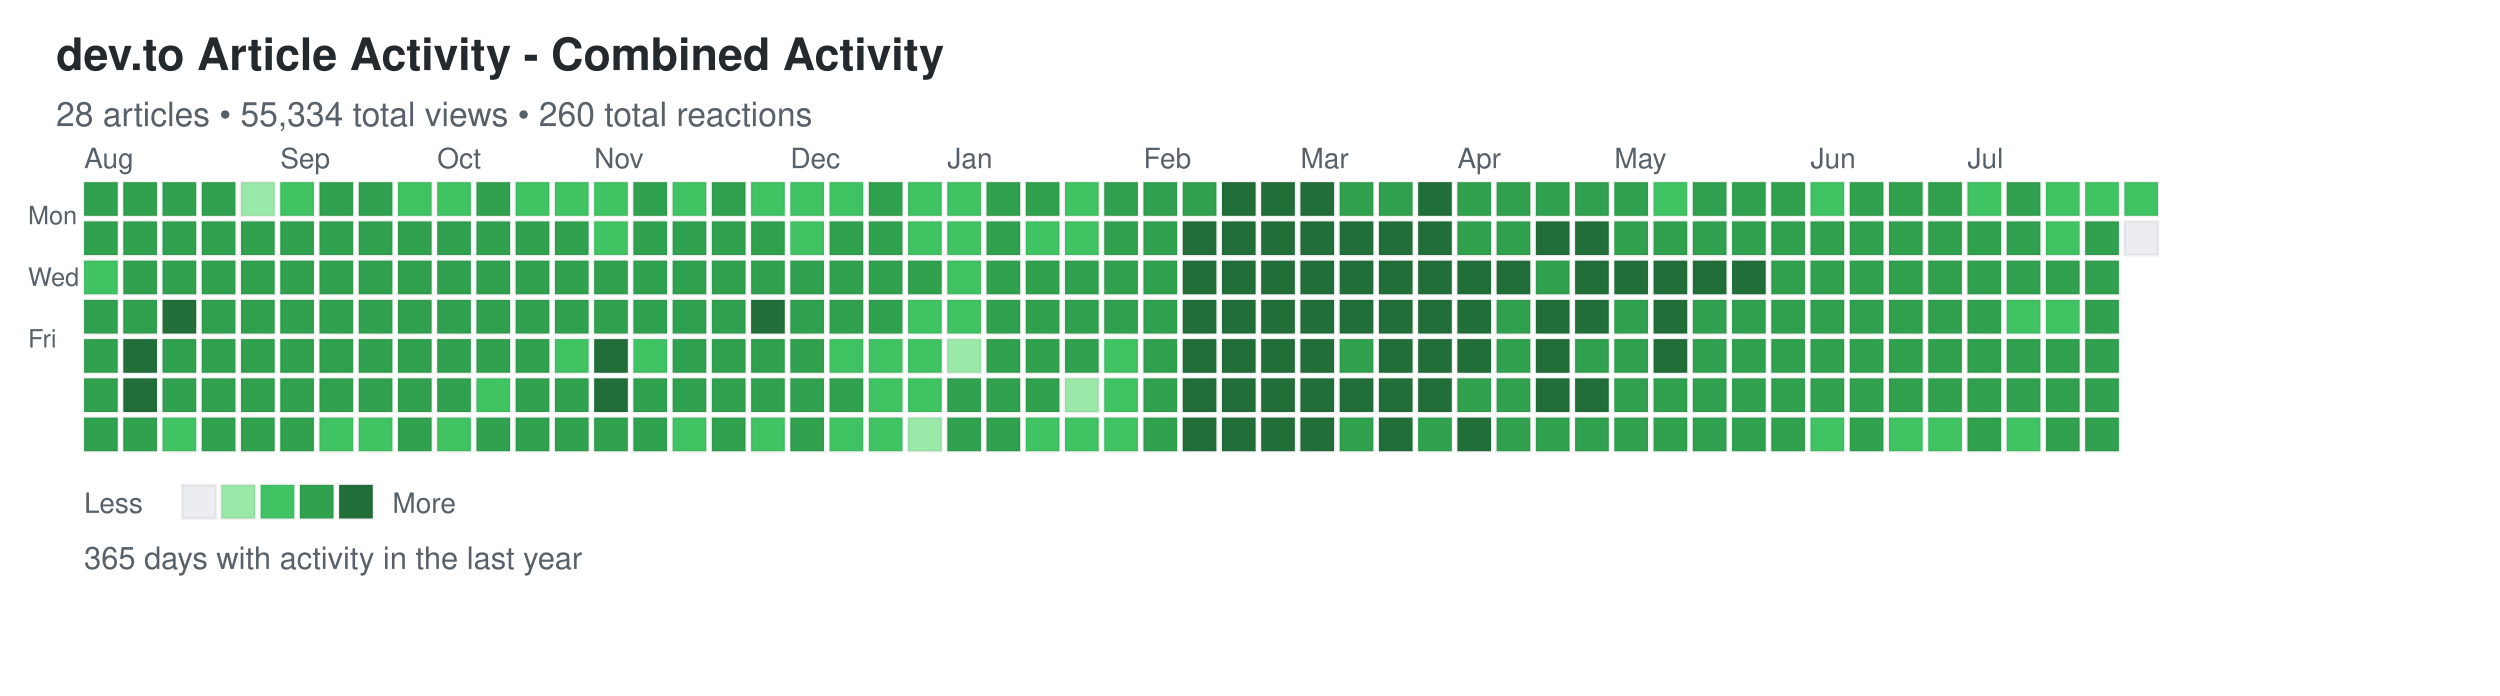
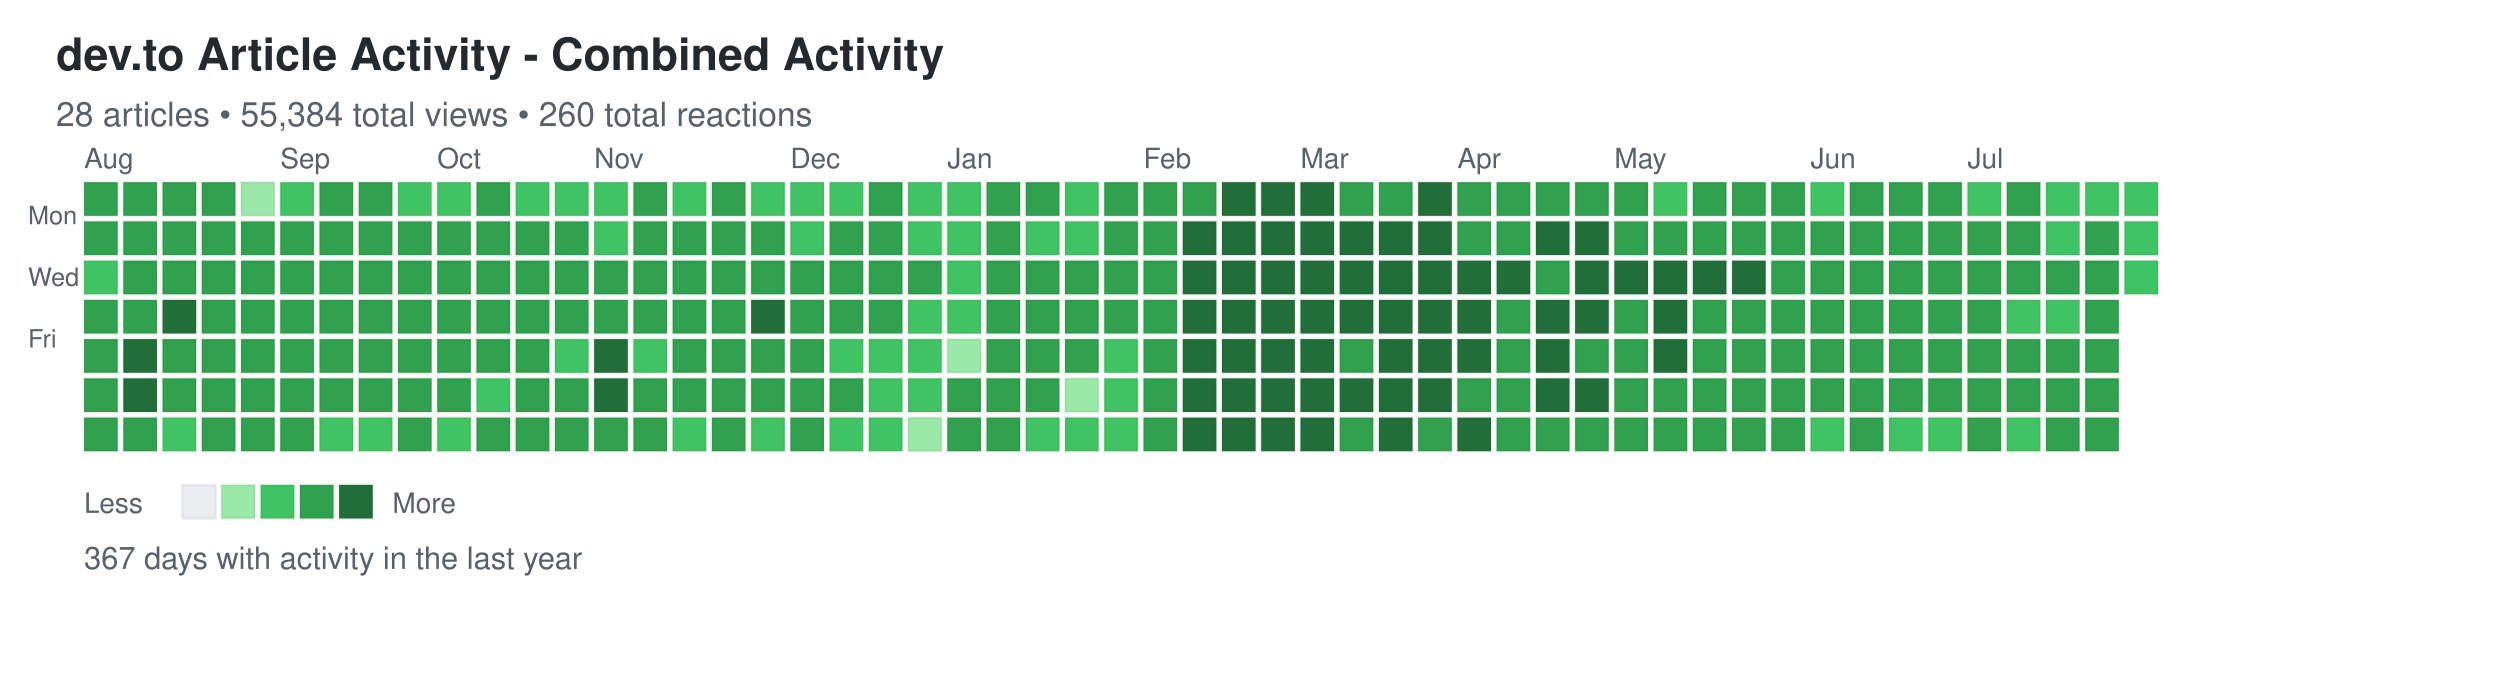
<svg xmlns="http://www.w3.org/2000/svg" width="892" height="248">
  <defs>
    <style>
.day { stroke: rgba(27,31,35,0.06); stroke-width: 1px; cursor: pointer; }
.day:hover { stroke: rgba(27,31,35,0.3); stroke-width: 2px; }
.month-label { font-family: -apple-system, BlinkMacSystemFont, "Segoe UI", Helvetica, Arial, sans-serif; font-size: 10px; fill: #586069; }
.day-label { font-family: -apple-system, BlinkMacSystemFont, "Segoe UI", Helvetica, Arial, sans-serif; font-size: 9px; fill: #586069; }
.title { font-family: -apple-system, BlinkMacSystemFont, "Segoe UI", Helvetica, Arial, sans-serif; font-size: 16px; font-weight: 600; fill: #24292e; }
.subtitle { font-family: -apple-system, BlinkMacSystemFont, "Segoe UI", Helvetica, Arial, sans-serif; font-size: 12px; fill: #586069; }
.stats { font-family: -apple-system, BlinkMacSystemFont, "Segoe UI", Helvetica, Arial, sans-serif; font-size: 11px; fill: #586069; }
.legend-text { font-family: -apple-system, BlinkMacSystemFont, "Segoe UI", Helvetica, Arial, sans-serif; font-size: 10px; fill: #586069; }
</style>
  </defs>
  <text x="20" y="25" class="title">dev.to Article Activity - Combined Activity</text>
-   <text x="20" y="45" class="subtitle">28 articles • 55,334 total views • 260 total reactions</text>
+   <text x="20" y="45" class="subtitle">28 articles • 55,384 total views • 260 total reactions</text>
  <text x="10" y="80" class="day-label">Mon</text>
  <text x="10" y="102" class="day-label">Wed</text>
  <text x="10" y="124" class="day-label">Fri</text>
  <rect x="30" y="65" width="12" height="12" fill="#30a14e" class="day" data-date="2025-07-27" data-level="3" />
  <rect x="30" y="79" width="12" height="12" fill="#30a14e" class="day" data-date="2025-07-28" data-level="3" />
  <rect x="30" y="93" width="12" height="12" fill="#40c463" class="day" data-date="2025-07-29" data-level="2" />
  <rect x="30" y="107" width="12" height="12" fill="#30a14e" class="day" data-date="2025-07-30" data-level="3" />
  <rect x="30" y="121" width="12" height="12" fill="#30a14e" class="day" data-date="2025-07-31" data-level="3" />
  <rect x="30" y="135" width="12" height="12" fill="#30a14e" class="day" data-date="2025-08-01" data-level="3" />
  <rect x="30" y="149" width="12" height="12" fill="#30a14e" class="day" data-date="2025-08-02" data-level="3" />
  <rect x="44" y="65" width="12" height="12" fill="#30a14e" class="day" data-date="2025-08-03" data-level="3" />
  <rect x="44" y="79" width="12" height="12" fill="#30a14e" class="day" data-date="2025-08-04" data-level="3" />
  <rect x="44" y="93" width="12" height="12" fill="#30a14e" class="day" data-date="2025-08-05" data-level="3" />
  <rect x="44" y="107" width="12" height="12" fill="#30a14e" class="day" data-date="2025-08-06" data-level="3" />
  <rect x="44" y="121" width="12" height="12" fill="#216e39" class="day" data-date="2025-08-07" data-level="4" />
  <rect x="44" y="135" width="12" height="12" fill="#216e39" class="day" data-date="2025-08-08" data-level="4" />
  <rect x="44" y="149" width="12" height="12" fill="#30a14e" class="day" data-date="2025-08-09" data-level="3" />
  <rect x="58" y="65" width="12" height="12" fill="#30a14e" class="day" data-date="2025-08-10" data-level="3" />
  <rect x="58" y="79" width="12" height="12" fill="#30a14e" class="day" data-date="2025-08-11" data-level="3" />
  <rect x="58" y="93" width="12" height="12" fill="#30a14e" class="day" data-date="2025-08-12" data-level="3" />
  <rect x="58" y="107" width="12" height="12" fill="#216e39" class="day" data-date="2025-08-13" data-level="4" />
  <rect x="58" y="121" width="12" height="12" fill="#30a14e" class="day" data-date="2025-08-14" data-level="3" />
  <rect x="58" y="135" width="12" height="12" fill="#30a14e" class="day" data-date="2025-08-15" data-level="3" />
  <rect x="58" y="149" width="12" height="12" fill="#40c463" class="day" data-date="2025-08-16" data-level="2" />
  <rect x="72" y="65" width="12" height="12" fill="#30a14e" class="day" data-date="2025-08-17" data-level="3" />
  <rect x="72" y="79" width="12" height="12" fill="#30a14e" class="day" data-date="2025-08-18" data-level="3" />
  <rect x="72" y="93" width="12" height="12" fill="#30a14e" class="day" data-date="2025-08-19" data-level="3" />
  <rect x="72" y="107" width="12" height="12" fill="#30a14e" class="day" data-date="2025-08-20" data-level="3" />
  <rect x="72" y="121" width="12" height="12" fill="#30a14e" class="day" data-date="2025-08-21" data-level="3" />
  <rect x="72" y="135" width="12" height="12" fill="#30a14e" class="day" data-date="2025-08-22" data-level="3" />
  <rect x="72" y="149" width="12" height="12" fill="#30a14e" class="day" data-date="2025-08-23" data-level="3" />
  <rect x="86" y="65" width="12" height="12" fill="#9be9a8" class="day" data-date="2025-08-24" data-level="1" />
  <rect x="86" y="79" width="12" height="12" fill="#30a14e" class="day" data-date="2025-08-25" data-level="3" />
  <rect x="86" y="93" width="12" height="12" fill="#30a14e" class="day" data-date="2025-08-26" data-level="3" />
  <rect x="86" y="107" width="12" height="12" fill="#30a14e" class="day" data-date="2025-08-27" data-level="3" />
  <rect x="86" y="121" width="12" height="12" fill="#30a14e" class="day" data-date="2025-08-28" data-level="3" />
  <rect x="86" y="135" width="12" height="12" fill="#30a14e" class="day" data-date="2025-08-29" data-level="3" />
  <rect x="86" y="149" width="12" height="12" fill="#30a14e" class="day" data-date="2025-08-30" data-level="3" />
  <rect x="100" y="65" width="12" height="12" fill="#40c463" class="day" data-date="2025-08-31" data-level="2" />
  <rect x="100" y="79" width="12" height="12" fill="#30a14e" class="day" data-date="2025-09-01" data-level="3" />
  <rect x="100" y="93" width="12" height="12" fill="#30a14e" class="day" data-date="2025-09-02" data-level="3" />
  <rect x="100" y="107" width="12" height="12" fill="#30a14e" class="day" data-date="2025-09-03" data-level="3" />
  <rect x="100" y="121" width="12" height="12" fill="#30a14e" class="day" data-date="2025-09-04" data-level="3" />
  <rect x="100" y="135" width="12" height="12" fill="#30a14e" class="day" data-date="2025-09-05" data-level="3" />
  <rect x="100" y="149" width="12" height="12" fill="#30a14e" class="day" data-date="2025-09-06" data-level="3" />
  <rect x="114" y="65" width="12" height="12" fill="#30a14e" class="day" data-date="2025-09-07" data-level="3" />
  <rect x="114" y="79" width="12" height="12" fill="#30a14e" class="day" data-date="2025-09-08" data-level="3" />
  <rect x="114" y="93" width="12" height="12" fill="#30a14e" class="day" data-date="2025-09-09" data-level="3" />
  <rect x="114" y="107" width="12" height="12" fill="#30a14e" class="day" data-date="2025-09-10" data-level="3" />
  <rect x="114" y="121" width="12" height="12" fill="#30a14e" class="day" data-date="2025-09-11" data-level="3" />
  <rect x="114" y="135" width="12" height="12" fill="#30a14e" class="day" data-date="2025-09-12" data-level="3" />
  <rect x="114" y="149" width="12" height="12" fill="#40c463" class="day" data-date="2025-09-13" data-level="2" />
  <rect x="128" y="65" width="12" height="12" fill="#30a14e" class="day" data-date="2025-09-14" data-level="3" />
  <rect x="128" y="79" width="12" height="12" fill="#30a14e" class="day" data-date="2025-09-15" data-level="3" />
  <rect x="128" y="93" width="12" height="12" fill="#30a14e" class="day" data-date="2025-09-16" data-level="3" />
  <rect x="128" y="107" width="12" height="12" fill="#30a14e" class="day" data-date="2025-09-17" data-level="3" />
  <rect x="128" y="121" width="12" height="12" fill="#30a14e" class="day" data-date="2025-09-18" data-level="3" />
  <rect x="128" y="135" width="12" height="12" fill="#30a14e" class="day" data-date="2025-09-19" data-level="3" />
  <rect x="128" y="149" width="12" height="12" fill="#40c463" class="day" data-date="2025-09-20" data-level="2" />
  <rect x="142" y="65" width="12" height="12" fill="#40c463" class="day" data-date="2025-09-21" data-level="2" />
  <rect x="142" y="79" width="12" height="12" fill="#30a14e" class="day" data-date="2025-09-22" data-level="3" />
  <rect x="142" y="93" width="12" height="12" fill="#30a14e" class="day" data-date="2025-09-23" data-level="3" />
  <rect x="142" y="107" width="12" height="12" fill="#30a14e" class="day" data-date="2025-09-24" data-level="3" />
  <rect x="142" y="121" width="12" height="12" fill="#30a14e" class="day" data-date="2025-09-25" data-level="3" />
  <rect x="142" y="135" width="12" height="12" fill="#30a14e" class="day" data-date="2025-09-26" data-level="3" />
  <rect x="142" y="149" width="12" height="12" fill="#30a14e" class="day" data-date="2025-09-27" data-level="3" />
  <rect x="156" y="65" width="12" height="12" fill="#40c463" class="day" data-date="2025-09-28" data-level="2" />
  <rect x="156" y="79" width="12" height="12" fill="#30a14e" class="day" data-date="2025-09-29" data-level="3" />
  <rect x="156" y="93" width="12" height="12" fill="#30a14e" class="day" data-date="2025-09-30" data-level="3" />
  <rect x="156" y="107" width="12" height="12" fill="#30a14e" class="day" data-date="2025-10-01" data-level="3" />
  <rect x="156" y="121" width="12" height="12" fill="#30a14e" class="day" data-date="2025-10-02" data-level="3" />
  <rect x="156" y="135" width="12" height="12" fill="#30a14e" class="day" data-date="2025-10-03" data-level="3" />
  <rect x="156" y="149" width="12" height="12" fill="#40c463" class="day" data-date="2025-10-04" data-level="2" />
  <rect x="170" y="65" width="12" height="12" fill="#30a14e" class="day" data-date="2025-10-05" data-level="3" />
  <rect x="170" y="79" width="12" height="12" fill="#30a14e" class="day" data-date="2025-10-06" data-level="3" />
  <rect x="170" y="93" width="12" height="12" fill="#30a14e" class="day" data-date="2025-10-07" data-level="3" />
  <rect x="170" y="107" width="12" height="12" fill="#30a14e" class="day" data-date="2025-10-08" data-level="3" />
  <rect x="170" y="121" width="12" height="12" fill="#30a14e" class="day" data-date="2025-10-09" data-level="3" />
  <rect x="170" y="135" width="12" height="12" fill="#40c463" class="day" data-date="2025-10-10" data-level="2" />
  <rect x="170" y="149" width="12" height="12" fill="#30a14e" class="day" data-date="2025-10-11" data-level="3" />
  <rect x="184" y="65" width="12" height="12" fill="#40c463" class="day" data-date="2025-10-12" data-level="2" />
  <rect x="184" y="79" width="12" height="12" fill="#30a14e" class="day" data-date="2025-10-13" data-level="3" />
  <rect x="184" y="93" width="12" height="12" fill="#30a14e" class="day" data-date="2025-10-14" data-level="3" />
  <rect x="184" y="107" width="12" height="12" fill="#30a14e" class="day" data-date="2025-10-15" data-level="3" />
  <rect x="184" y="121" width="12" height="12" fill="#30a14e" class="day" data-date="2025-10-16" data-level="3" />
  <rect x="184" y="135" width="12" height="12" fill="#30a14e" class="day" data-date="2025-10-17" data-level="3" />
  <rect x="184" y="149" width="12" height="12" fill="#30a14e" class="day" data-date="2025-10-18" data-level="3" />
  <rect x="198" y="65" width="12" height="12" fill="#40c463" class="day" data-date="2025-10-19" data-level="2" />
  <rect x="198" y="79" width="12" height="12" fill="#30a14e" class="day" data-date="2025-10-20" data-level="3" />
  <rect x="198" y="93" width="12" height="12" fill="#30a14e" class="day" data-date="2025-10-21" data-level="3" />
  <rect x="198" y="107" width="12" height="12" fill="#30a14e" class="day" data-date="2025-10-22" data-level="3" />
  <rect x="198" y="121" width="12" height="12" fill="#40c463" class="day" data-date="2025-10-23" data-level="2" />
  <rect x="198" y="135" width="12" height="12" fill="#30a14e" class="day" data-date="2025-10-24" data-level="3" />
  <rect x="198" y="149" width="12" height="12" fill="#30a14e" class="day" data-date="2025-10-25" data-level="3" />
  <rect x="212" y="65" width="12" height="12" fill="#40c463" class="day" data-date="2025-10-26" data-level="2" />
  <rect x="212" y="79" width="12" height="12" fill="#40c463" class="day" data-date="2025-10-27" data-level="2" />
  <rect x="212" y="93" width="12" height="12" fill="#30a14e" class="day" data-date="2025-10-28" data-level="3" />
  <rect x="212" y="107" width="12" height="12" fill="#30a14e" class="day" data-date="2025-10-29" data-level="3" />
  <rect x="212" y="121" width="12" height="12" fill="#216e39" class="day" data-date="2025-10-30" data-level="4" />
  <rect x="212" y="135" width="12" height="12" fill="#216e39" class="day" data-date="2025-10-31" data-level="4" />
  <rect x="212" y="149" width="12" height="12" fill="#30a14e" class="day" data-date="2025-11-01" data-level="3" />
  <rect x="226" y="65" width="12" height="12" fill="#30a14e" class="day" data-date="2025-11-02" data-level="3" />
  <rect x="226" y="79" width="12" height="12" fill="#30a14e" class="day" data-date="2025-11-03" data-level="3" />
  <rect x="226" y="93" width="12" height="12" fill="#30a14e" class="day" data-date="2025-11-04" data-level="3" />
  <rect x="226" y="107" width="12" height="12" fill="#30a14e" class="day" data-date="2025-11-05" data-level="3" />
  <rect x="226" y="121" width="12" height="12" fill="#40c463" class="day" data-date="2025-11-06" data-level="2" />
  <rect x="226" y="135" width="12" height="12" fill="#30a14e" class="day" data-date="2025-11-07" data-level="3" />
  <rect x="226" y="149" width="12" height="12" fill="#30a14e" class="day" data-date="2025-11-08" data-level="3" />
  <rect x="240" y="65" width="12" height="12" fill="#40c463" class="day" data-date="2025-11-09" data-level="2" />
  <rect x="240" y="79" width="12" height="12" fill="#30a14e" class="day" data-date="2025-11-10" data-level="3" />
  <rect x="240" y="93" width="12" height="12" fill="#30a14e" class="day" data-date="2025-11-11" data-level="3" />
  <rect x="240" y="107" width="12" height="12" fill="#30a14e" class="day" data-date="2025-11-12" data-level="3" />
  <rect x="240" y="121" width="12" height="12" fill="#30a14e" class="day" data-date="2025-11-13" data-level="3" />
  <rect x="240" y="135" width="12" height="12" fill="#30a14e" class="day" data-date="2025-11-14" data-level="3" />
  <rect x="240" y="149" width="12" height="12" fill="#40c463" class="day" data-date="2025-11-15" data-level="2" />
  <rect x="254" y="65" width="12" height="12" fill="#30a14e" class="day" data-date="2025-11-16" data-level="3" />
  <rect x="254" y="79" width="12" height="12" fill="#30a14e" class="day" data-date="2025-11-17" data-level="3" />
  <rect x="254" y="93" width="12" height="12" fill="#30a14e" class="day" data-date="2025-11-18" data-level="3" />
  <rect x="254" y="107" width="12" height="12" fill="#30a14e" class="day" data-date="2025-11-19" data-level="3" />
  <rect x="254" y="121" width="12" height="12" fill="#30a14e" class="day" data-date="2025-11-20" data-level="3" />
  <rect x="254" y="135" width="12" height="12" fill="#30a14e" class="day" data-date="2025-11-21" data-level="3" />
  <rect x="254" y="149" width="12" height="12" fill="#30a14e" class="day" data-date="2025-11-22" data-level="3" />
  <rect x="268" y="65" width="12" height="12" fill="#40c463" class="day" data-date="2025-11-23" data-level="2" />
  <rect x="268" y="79" width="12" height="12" fill="#30a14e" class="day" data-date="2025-11-24" data-level="3" />
  <rect x="268" y="93" width="12" height="12" fill="#30a14e" class="day" data-date="2025-11-25" data-level="3" />
  <rect x="268" y="107" width="12" height="12" fill="#216e39" class="day" data-date="2025-11-26" data-level="4" />
  <rect x="268" y="121" width="12" height="12" fill="#30a14e" class="day" data-date="2025-11-27" data-level="3" />
  <rect x="268" y="135" width="12" height="12" fill="#30a14e" class="day" data-date="2025-11-28" data-level="3" />
  <rect x="268" y="149" width="12" height="12" fill="#40c463" class="day" data-date="2025-11-29" data-level="2" />
  <rect x="282" y="65" width="12" height="12" fill="#40c463" class="day" data-date="2025-11-30" data-level="2" />
  <rect x="282" y="79" width="12" height="12" fill="#40c463" class="day" data-date="2025-12-01" data-level="2" />
  <rect x="282" y="93" width="12" height="12" fill="#30a14e" class="day" data-date="2025-12-02" data-level="3" />
  <rect x="282" y="107" width="12" height="12" fill="#30a14e" class="day" data-date="2025-12-03" data-level="3" />
  <rect x="282" y="121" width="12" height="12" fill="#30a14e" class="day" data-date="2025-12-04" data-level="3" />
  <rect x="282" y="135" width="12" height="12" fill="#30a14e" class="day" data-date="2025-12-05" data-level="3" />
  <rect x="282" y="149" width="12" height="12" fill="#30a14e" class="day" data-date="2025-12-06" data-level="3" />
  <rect x="296" y="65" width="12" height="12" fill="#40c463" class="day" data-date="2025-12-07" data-level="2" />
  <rect x="296" y="79" width="12" height="12" fill="#30a14e" class="day" data-date="2025-12-08" data-level="3" />
  <rect x="296" y="93" width="12" height="12" fill="#30a14e" class="day" data-date="2025-12-09" data-level="3" />
  <rect x="296" y="107" width="12" height="12" fill="#30a14e" class="day" data-date="2025-12-10" data-level="3" />
  <rect x="296" y="121" width="12" height="12" fill="#40c463" class="day" data-date="2025-12-11" data-level="2" />
  <rect x="296" y="135" width="12" height="12" fill="#30a14e" class="day" data-date="2025-12-12" data-level="3" />
  <rect x="296" y="149" width="12" height="12" fill="#40c463" class="day" data-date="2025-12-13" data-level="2" />
  <rect x="310" y="65" width="12" height="12" fill="#30a14e" class="day" data-date="2025-12-14" data-level="3" />
  <rect x="310" y="79" width="12" height="12" fill="#30a14e" class="day" data-date="2025-12-15" data-level="3" />
  <rect x="310" y="93" width="12" height="12" fill="#30a14e" class="day" data-date="2025-12-16" data-level="3" />
  <rect x="310" y="107" width="12" height="12" fill="#30a14e" class="day" data-date="2025-12-17" data-level="3" />
  <rect x="310" y="121" width="12" height="12" fill="#40c463" class="day" data-date="2025-12-18" data-level="2" />
  <rect x="310" y="135" width="12" height="12" fill="#40c463" class="day" data-date="2025-12-19" data-level="2" />
  <rect x="310" y="149" width="12" height="12" fill="#40c463" class="day" data-date="2025-12-20" data-level="2" />
  <rect x="324" y="65" width="12" height="12" fill="#40c463" class="day" data-date="2025-12-21" data-level="2" />
  <rect x="324" y="79" width="12" height="12" fill="#40c463" class="day" data-date="2025-12-22" data-level="2" />
  <rect x="324" y="93" width="12" height="12" fill="#30a14e" class="day" data-date="2025-12-23" data-level="3" />
  <rect x="324" y="107" width="12" height="12" fill="#40c463" class="day" data-date="2025-12-24" data-level="2" />
  <rect x="324" y="121" width="12" height="12" fill="#40c463" class="day" data-date="2025-12-25" data-level="2" />
  <rect x="324" y="135" width="12" height="12" fill="#40c463" class="day" data-date="2025-12-26" data-level="2" />
  <rect x="324" y="149" width="12" height="12" fill="#9be9a8" class="day" data-date="2025-12-27" data-level="1" />
  <rect x="338" y="65" width="12" height="12" fill="#40c463" class="day" data-date="2025-12-28" data-level="2" />
  <rect x="338" y="79" width="12" height="12" fill="#40c463" class="day" data-date="2025-12-29" data-level="2" />
  <rect x="338" y="93" width="12" height="12" fill="#40c463" class="day" data-date="2025-12-30" data-level="2" />
  <rect x="338" y="107" width="12" height="12" fill="#40c463" class="day" data-date="2025-12-31" data-level="2" />
  <rect x="338" y="121" width="12" height="12" fill="#9be9a8" class="day" data-date="2026-01-01" data-level="1" />
  <rect x="338" y="135" width="12" height="12" fill="#30a14e" class="day" data-date="2026-01-02" data-level="3" />
  <rect x="338" y="149" width="12" height="12" fill="#30a14e" class="day" data-date="2026-01-03" data-level="3" />
  <rect x="352" y="65" width="12" height="12" fill="#30a14e" class="day" data-date="2026-01-04" data-level="3" />
  <rect x="352" y="79" width="12" height="12" fill="#30a14e" class="day" data-date="2026-01-05" data-level="3" />
  <rect x="352" y="93" width="12" height="12" fill="#30a14e" class="day" data-date="2026-01-06" data-level="3" />
  <rect x="352" y="107" width="12" height="12" fill="#30a14e" class="day" data-date="2026-01-07" data-level="3" />
  <rect x="352" y="121" width="12" height="12" fill="#30a14e" class="day" data-date="2026-01-08" data-level="3" />
  <rect x="352" y="135" width="12" height="12" fill="#30a14e" class="day" data-date="2026-01-09" data-level="3" />
  <rect x="352" y="149" width="12" height="12" fill="#30a14e" class="day" data-date="2026-01-10" data-level="3" />
  <rect x="366" y="65" width="12" height="12" fill="#30a14e" class="day" data-date="2026-01-11" data-level="3" />
  <rect x="366" y="79" width="12" height="12" fill="#40c463" class="day" data-date="2026-01-12" data-level="2" />
  <rect x="366" y="93" width="12" height="12" fill="#30a14e" class="day" data-date="2026-01-13" data-level="3" />
  <rect x="366" y="107" width="12" height="12" fill="#30a14e" class="day" data-date="2026-01-14" data-level="3" />
  <rect x="366" y="121" width="12" height="12" fill="#30a14e" class="day" data-date="2026-01-15" data-level="3" />
  <rect x="366" y="135" width="12" height="12" fill="#30a14e" class="day" data-date="2026-01-16" data-level="3" />
  <rect x="366" y="149" width="12" height="12" fill="#40c463" class="day" data-date="2026-01-17" data-level="2" />
  <rect x="380" y="65" width="12" height="12" fill="#40c463" class="day" data-date="2026-01-18" data-level="2" />
  <rect x="380" y="79" width="12" height="12" fill="#40c463" class="day" data-date="2026-01-19" data-level="2" />
  <rect x="380" y="93" width="12" height="12" fill="#30a14e" class="day" data-date="2026-01-20" data-level="3" />
  <rect x="380" y="107" width="12" height="12" fill="#30a14e" class="day" data-date="2026-01-21" data-level="3" />
  <rect x="380" y="121" width="12" height="12" fill="#30a14e" class="day" data-date="2026-01-22" data-level="3" />
  <rect x="380" y="135" width="12" height="12" fill="#9be9a8" class="day" data-date="2026-01-23" data-level="1" />
  <rect x="380" y="149" width="12" height="12" fill="#40c463" class="day" data-date="2026-01-24" data-level="2" />
  <rect x="394" y="65" width="12" height="12" fill="#30a14e" class="day" data-date="2026-01-25" data-level="3" />
  <rect x="394" y="79" width="12" height="12" fill="#30a14e" class="day" data-date="2026-01-26" data-level="3" />
  <rect x="394" y="93" width="12" height="12" fill="#30a14e" class="day" data-date="2026-01-27" data-level="3" />
  <rect x="394" y="107" width="12" height="12" fill="#30a14e" class="day" data-date="2026-01-28" data-level="3" />
  <rect x="394" y="121" width="12" height="12" fill="#40c463" class="day" data-date="2026-01-29" data-level="2" />
  <rect x="394" y="135" width="12" height="12" fill="#40c463" class="day" data-date="2026-01-30" data-level="2" />
  <rect x="394" y="149" width="12" height="12" fill="#40c463" class="day" data-date="2026-01-31" data-level="2" />
  <rect x="408" y="65" width="12" height="12" fill="#30a14e" class="day" data-date="2026-02-01" data-level="3" />
  <rect x="408" y="79" width="12" height="12" fill="#30a14e" class="day" data-date="2026-02-02" data-level="3" />
  <rect x="408" y="93" width="12" height="12" fill="#30a14e" class="day" data-date="2026-02-03" data-level="3" />
  <rect x="408" y="107" width="12" height="12" fill="#30a14e" class="day" data-date="2026-02-04" data-level="3" />
  <rect x="408" y="121" width="12" height="12" fill="#30a14e" class="day" data-date="2026-02-05" data-level="3" />
  <rect x="408" y="135" width="12" height="12" fill="#30a14e" class="day" data-date="2026-02-06" data-level="3" />
  <rect x="408" y="149" width="12" height="12" fill="#30a14e" class="day" data-date="2026-02-07" data-level="3" />
  <rect x="422" y="65" width="12" height="12" fill="#30a14e" class="day" data-date="2026-02-08" data-level="3" />
  <rect x="422" y="79" width="12" height="12" fill="#216e39" class="day" data-date="2026-02-09" data-level="4" />
  <rect x="422" y="93" width="12" height="12" fill="#216e39" class="day" data-date="2026-02-10" data-level="4" />
  <rect x="422" y="107" width="12" height="12" fill="#216e39" class="day" data-date="2026-02-11" data-level="4" />
  <rect x="422" y="121" width="12" height="12" fill="#216e39" class="day" data-date="2026-02-12" data-level="4" />
  <rect x="422" y="135" width="12" height="12" fill="#216e39" class="day" data-date="2026-02-13" data-level="4" />
  <rect x="422" y="149" width="12" height="12" fill="#216e39" class="day" data-date="2026-02-14" data-level="4" />
  <rect x="436" y="65" width="12" height="12" fill="#216e39" class="day" data-date="2026-02-15" data-level="4" />
  <rect x="436" y="79" width="12" height="12" fill="#216e39" class="day" data-date="2026-02-16" data-level="4" />
  <rect x="436" y="93" width="12" height="12" fill="#216e39" class="day" data-date="2026-02-17" data-level="4" />
  <rect x="436" y="107" width="12" height="12" fill="#216e39" class="day" data-date="2026-02-18" data-level="4" />
  <rect x="436" y="121" width="12" height="12" fill="#216e39" class="day" data-date="2026-02-19" data-level="4" />
  <rect x="436" y="135" width="12" height="12" fill="#216e39" class="day" data-date="2026-02-20" data-level="4" />
  <rect x="436" y="149" width="12" height="12" fill="#216e39" class="day" data-date="2026-02-21" data-level="4" />
  <rect x="450" y="65" width="12" height="12" fill="#216e39" class="day" data-date="2026-02-22" data-level="4" />
  <rect x="450" y="79" width="12" height="12" fill="#216e39" class="day" data-date="2026-02-23" data-level="4" />
  <rect x="450" y="93" width="12" height="12" fill="#216e39" class="day" data-date="2026-02-24" data-level="4" />
  <rect x="450" y="107" width="12" height="12" fill="#216e39" class="day" data-date="2026-02-25" data-level="4" />
  <rect x="450" y="121" width="12" height="12" fill="#216e39" class="day" data-date="2026-02-26" data-level="4" />
  <rect x="450" y="135" width="12" height="12" fill="#216e39" class="day" data-date="2026-02-27" data-level="4" />
  <rect x="450" y="149" width="12" height="12" fill="#216e39" class="day" data-date="2026-02-28" data-level="4" />
  <rect x="464" y="65" width="12" height="12" fill="#216e39" class="day" data-date="2026-03-01" data-level="4" />
  <rect x="464" y="79" width="12" height="12" fill="#216e39" class="day" data-date="2026-03-02" data-level="4" />
  <rect x="464" y="93" width="12" height="12" fill="#216e39" class="day" data-date="2026-03-03" data-level="4" />
  <rect x="464" y="107" width="12" height="12" fill="#216e39" class="day" data-date="2026-03-04" data-level="4" />
  <rect x="464" y="121" width="12" height="12" fill="#216e39" class="day" data-date="2026-03-05" data-level="4" />
  <rect x="464" y="135" width="12" height="12" fill="#216e39" class="day" data-date="2026-03-06" data-level="4" />
  <rect x="464" y="149" width="12" height="12" fill="#216e39" class="day" data-date="2026-03-07" data-level="4" />
  <rect x="478" y="65" width="12" height="12" fill="#30a14e" class="day" data-date="2026-03-08" data-level="3" />
  <rect x="478" y="79" width="12" height="12" fill="#216e39" class="day" data-date="2026-03-09" data-level="4" />
  <rect x="478" y="93" width="12" height="12" fill="#216e39" class="day" data-date="2026-03-10" data-level="4" />
  <rect x="478" y="107" width="12" height="12" fill="#216e39" class="day" data-date="2026-03-11" data-level="4" />
  <rect x="478" y="121" width="12" height="12" fill="#30a14e" class="day" data-date="2026-03-12" data-level="3" />
  <rect x="478" y="135" width="12" height="12" fill="#216e39" class="day" data-date="2026-03-13" data-level="4" />
  <rect x="478" y="149" width="12" height="12" fill="#30a14e" class="day" data-date="2026-03-14" data-level="3" />
  <rect x="492" y="65" width="12" height="12" fill="#30a14e" class="day" data-date="2026-03-15" data-level="3" />
  <rect x="492" y="79" width="12" height="12" fill="#216e39" class="day" data-date="2026-03-16" data-level="4" />
  <rect x="492" y="93" width="12" height="12" fill="#216e39" class="day" data-date="2026-03-17" data-level="4" />
  <rect x="492" y="107" width="12" height="12" fill="#216e39" class="day" data-date="2026-03-18" data-level="4" />
  <rect x="492" y="121" width="12" height="12" fill="#216e39" class="day" data-date="2026-03-19" data-level="4" />
  <rect x="492" y="135" width="12" height="12" fill="#216e39" class="day" data-date="2026-03-20" data-level="4" />
  <rect x="492" y="149" width="12" height="12" fill="#216e39" class="day" data-date="2026-03-21" data-level="4" />
  <rect x="506" y="65" width="12" height="12" fill="#216e39" class="day" data-date="2026-03-22" data-level="4" />
  <rect x="506" y="79" width="12" height="12" fill="#216e39" class="day" data-date="2026-03-23" data-level="4" />
  <rect x="506" y="93" width="12" height="12" fill="#216e39" class="day" data-date="2026-03-24" data-level="4" />
  <rect x="506" y="107" width="12" height="12" fill="#216e39" class="day" data-date="2026-03-25" data-level="4" />
  <rect x="506" y="121" width="12" height="12" fill="#216e39" class="day" data-date="2026-03-26" data-level="4" />
  <rect x="506" y="135" width="12" height="12" fill="#216e39" class="day" data-date="2026-03-27" data-level="4" />
  <rect x="506" y="149" width="12" height="12" fill="#30a14e" class="day" data-date="2026-03-28" data-level="3" />
  <rect x="520" y="65" width="12" height="12" fill="#30a14e" class="day" data-date="2026-03-29" data-level="3" />
  <rect x="520" y="79" width="12" height="12" fill="#30a14e" class="day" data-date="2026-03-30" data-level="3" />
  <rect x="520" y="93" width="12" height="12" fill="#216e39" class="day" data-date="2026-03-31" data-level="4" />
  <rect x="520" y="107" width="12" height="12" fill="#216e39" class="day" data-date="2026-04-01" data-level="4" />
  <rect x="520" y="121" width="12" height="12" fill="#216e39" class="day" data-date="2026-04-02" data-level="4" />
  <rect x="520" y="135" width="12" height="12" fill="#30a14e" class="day" data-date="2026-04-03" data-level="3" />
  <rect x="520" y="149" width="12" height="12" fill="#216e39" class="day" data-date="2026-04-04" data-level="4" />
  <rect x="534" y="65" width="12" height="12" fill="#30a14e" class="day" data-date="2026-04-05" data-level="3" />
  <rect x="534" y="79" width="12" height="12" fill="#30a14e" class="day" data-date="2026-04-06" data-level="3" />
  <rect x="534" y="93" width="12" height="12" fill="#216e39" class="day" data-date="2026-04-07" data-level="4" />
  <rect x="534" y="107" width="12" height="12" fill="#30a14e" class="day" data-date="2026-04-08" data-level="3" />
  <rect x="534" y="121" width="12" height="12" fill="#30a14e" class="day" data-date="2026-04-09" data-level="3" />
  <rect x="534" y="135" width="12" height="12" fill="#30a14e" class="day" data-date="2026-04-10" data-level="3" />
  <rect x="534" y="149" width="12" height="12" fill="#30a14e" class="day" data-date="2026-04-11" data-level="3" />
  <rect x="548" y="65" width="12" height="12" fill="#30a14e" class="day" data-date="2026-04-12" data-level="3" />
  <rect x="548" y="79" width="12" height="12" fill="#216e39" class="day" data-date="2026-04-13" data-level="4" />
  <rect x="548" y="93" width="12" height="12" fill="#30a14e" class="day" data-date="2026-04-14" data-level="3" />
  <rect x="548" y="107" width="12" height="12" fill="#216e39" class="day" data-date="2026-04-15" data-level="4" />
  <rect x="548" y="121" width="12" height="12" fill="#216e39" class="day" data-date="2026-04-16" data-level="4" />
  <rect x="548" y="135" width="12" height="12" fill="#216e39" class="day" data-date="2026-04-17" data-level="4" />
  <rect x="548" y="149" width="12" height="12" fill="#30a14e" class="day" data-date="2026-04-18" data-level="3" />
  <rect x="562" y="65" width="12" height="12" fill="#30a14e" class="day" data-date="2026-04-19" data-level="3" />
  <rect x="562" y="79" width="12" height="12" fill="#216e39" class="day" data-date="2026-04-20" data-level="4" />
  <rect x="562" y="93" width="12" height="12" fill="#216e39" class="day" data-date="2026-04-21" data-level="4" />
  <rect x="562" y="107" width="12" height="12" fill="#216e39" class="day" data-date="2026-04-22" data-level="4" />
  <rect x="562" y="121" width="12" height="12" fill="#30a14e" class="day" data-date="2026-04-23" data-level="3" />
  <rect x="562" y="135" width="12" height="12" fill="#216e39" class="day" data-date="2026-04-24" data-level="4" />
  <rect x="562" y="149" width="12" height="12" fill="#30a14e" class="day" data-date="2026-04-25" data-level="3" />
  <rect x="576" y="65" width="12" height="12" fill="#30a14e" class="day" data-date="2026-04-26" data-level="3" />
  <rect x="576" y="79" width="12" height="12" fill="#30a14e" class="day" data-date="2026-04-27" data-level="3" />
  <rect x="576" y="93" width="12" height="12" fill="#216e39" class="day" data-date="2026-04-28" data-level="4" />
  <rect x="576" y="107" width="12" height="12" fill="#30a14e" class="day" data-date="2026-04-29" data-level="3" />
  <rect x="576" y="121" width="12" height="12" fill="#30a14e" class="day" data-date="2026-04-30" data-level="3" />
  <rect x="576" y="135" width="12" height="12" fill="#30a14e" class="day" data-date="2026-05-01" data-level="3" />
  <rect x="576" y="149" width="12" height="12" fill="#30a14e" class="day" data-date="2026-05-02" data-level="3" />
  <rect x="590" y="65" width="12" height="12" fill="#40c463" class="day" data-date="2026-05-03" data-level="2" />
  <rect x="590" y="79" width="12" height="12" fill="#30a14e" class="day" data-date="2026-05-04" data-level="3" />
  <rect x="590" y="93" width="12" height="12" fill="#216e39" class="day" data-date="2026-05-05" data-level="4" />
  <rect x="590" y="107" width="12" height="12" fill="#216e39" class="day" data-date="2026-05-06" data-level="4" />
  <rect x="590" y="121" width="12" height="12" fill="#216e39" class="day" data-date="2026-05-07" data-level="4" />
  <rect x="590" y="135" width="12" height="12" fill="#30a14e" class="day" data-date="2026-05-08" data-level="3" />
  <rect x="590" y="149" width="12" height="12" fill="#30a14e" class="day" data-date="2026-05-09" data-level="3" />
  <rect x="604" y="65" width="12" height="12" fill="#30a14e" class="day" data-date="2026-05-10" data-level="3" />
  <rect x="604" y="79" width="12" height="12" fill="#30a14e" class="day" data-date="2026-05-11" data-level="3" />
  <rect x="604" y="93" width="12" height="12" fill="#216e39" class="day" data-date="2026-05-12" data-level="4" />
  <rect x="604" y="107" width="12" height="12" fill="#30a14e" class="day" data-date="2026-05-13" data-level="3" />
  <rect x="604" y="121" width="12" height="12" fill="#30a14e" class="day" data-date="2026-05-14" data-level="3" />
  <rect x="604" y="135" width="12" height="12" fill="#30a14e" class="day" data-date="2026-05-15" data-level="3" />
  <rect x="604" y="149" width="12" height="12" fill="#30a14e" class="day" data-date="2026-05-16" data-level="3" />
  <rect x="618" y="65" width="12" height="12" fill="#30a14e" class="day" data-date="2026-05-17" data-level="3" />
  <rect x="618" y="79" width="12" height="12" fill="#30a14e" class="day" data-date="2026-05-18" data-level="3" />
  <rect x="618" y="93" width="12" height="12" fill="#216e39" class="day" data-date="2026-05-19" data-level="4" />
  <rect x="618" y="107" width="12" height="12" fill="#30a14e" class="day" data-date="2026-05-20" data-level="3" />
  <rect x="618" y="121" width="12" height="12" fill="#30a14e" class="day" data-date="2026-05-21" data-level="3" />
  <rect x="618" y="135" width="12" height="12" fill="#30a14e" class="day" data-date="2026-05-22" data-level="3" />
  <rect x="618" y="149" width="12" height="12" fill="#30a14e" class="day" data-date="2026-05-23" data-level="3" />
  <rect x="632" y="65" width="12" height="12" fill="#30a14e" class="day" data-date="2026-05-24" data-level="3" />
  <rect x="632" y="79" width="12" height="12" fill="#30a14e" class="day" data-date="2026-05-25" data-level="3" />
  <rect x="632" y="93" width="12" height="12" fill="#30a14e" class="day" data-date="2026-05-26" data-level="3" />
  <rect x="632" y="107" width="12" height="12" fill="#30a14e" class="day" data-date="2026-05-27" data-level="3" />
  <rect x="632" y="121" width="12" height="12" fill="#30a14e" class="day" data-date="2026-05-28" data-level="3" />
  <rect x="632" y="135" width="12" height="12" fill="#30a14e" class="day" data-date="2026-05-29" data-level="3" />
  <rect x="632" y="149" width="12" height="12" fill="#30a14e" class="day" data-date="2026-05-30" data-level="3" />
  <rect x="646" y="65" width="12" height="12" fill="#40c463" class="day" data-date="2026-05-31" data-level="2" />
  <rect x="646" y="79" width="12" height="12" fill="#30a14e" class="day" data-date="2026-06-01" data-level="3" />
  <rect x="646" y="93" width="12" height="12" fill="#30a14e" class="day" data-date="2026-06-02" data-level="3" />
  <rect x="646" y="107" width="12" height="12" fill="#30a14e" class="day" data-date="2026-06-03" data-level="3" />
  <rect x="646" y="121" width="12" height="12" fill="#30a14e" class="day" data-date="2026-06-04" data-level="3" />
  <rect x="646" y="135" width="12" height="12" fill="#30a14e" class="day" data-date="2026-06-05" data-level="3" />
  <rect x="646" y="149" width="12" height="12" fill="#40c463" class="day" data-date="2026-06-06" data-level="2" />
  <rect x="660" y="65" width="12" height="12" fill="#30a14e" class="day" data-date="2026-06-07" data-level="3" />
  <rect x="660" y="79" width="12" height="12" fill="#30a14e" class="day" data-date="2026-06-08" data-level="3" />
  <rect x="660" y="93" width="12" height="12" fill="#30a14e" class="day" data-date="2026-06-09" data-level="3" />
  <rect x="660" y="107" width="12" height="12" fill="#30a14e" class="day" data-date="2026-06-10" data-level="3" />
  <rect x="660" y="121" width="12" height="12" fill="#30a14e" class="day" data-date="2026-06-11" data-level="3" />
  <rect x="660" y="135" width="12" height="12" fill="#30a14e" class="day" data-date="2026-06-12" data-level="3" />
  <rect x="660" y="149" width="12" height="12" fill="#30a14e" class="day" data-date="2026-06-13" data-level="3" />
  <rect x="674" y="65" width="12" height="12" fill="#30a14e" class="day" data-date="2026-06-14" data-level="3" />
  <rect x="674" y="79" width="12" height="12" fill="#30a14e" class="day" data-date="2026-06-15" data-level="3" />
  <rect x="674" y="93" width="12" height="12" fill="#30a14e" class="day" data-date="2026-06-16" data-level="3" />
  <rect x="674" y="107" width="12" height="12" fill="#30a14e" class="day" data-date="2026-06-17" data-level="3" />
  <rect x="674" y="121" width="12" height="12" fill="#30a14e" class="day" data-date="2026-06-18" data-level="3" />
  <rect x="674" y="135" width="12" height="12" fill="#30a14e" class="day" data-date="2026-06-19" data-level="3" />
  <rect x="674" y="149" width="12" height="12" fill="#40c463" class="day" data-date="2026-06-20" data-level="2" />
  <rect x="688" y="65" width="12" height="12" fill="#30a14e" class="day" data-date="2026-06-21" data-level="3" />
  <rect x="688" y="79" width="12" height="12" fill="#30a14e" class="day" data-date="2026-06-22" data-level="3" />
  <rect x="688" y="93" width="12" height="12" fill="#30a14e" class="day" data-date="2026-06-23" data-level="3" />
  <rect x="688" y="107" width="12" height="12" fill="#30a14e" class="day" data-date="2026-06-24" data-level="3" />
  <rect x="688" y="121" width="12" height="12" fill="#30a14e" class="day" data-date="2026-06-25" data-level="3" />
  <rect x="688" y="135" width="12" height="12" fill="#30a14e" class="day" data-date="2026-06-26" data-level="3" />
  <rect x="688" y="149" width="12" height="12" fill="#40c463" class="day" data-date="2026-06-27" data-level="2" />
  <rect x="702" y="65" width="12" height="12" fill="#40c463" class="day" data-date="2026-06-28" data-level="2" />
  <rect x="702" y="79" width="12" height="12" fill="#30a14e" class="day" data-date="2026-06-29" data-level="3" />
  <rect x="702" y="93" width="12" height="12" fill="#30a14e" class="day" data-date="2026-06-30" data-level="3" />
  <rect x="702" y="107" width="12" height="12" fill="#30a14e" class="day" data-date="2026-07-01" data-level="3" />
  <rect x="702" y="121" width="12" height="12" fill="#30a14e" class="day" data-date="2026-07-02" data-level="3" />
  <rect x="702" y="135" width="12" height="12" fill="#30a14e" class="day" data-date="2026-07-03" data-level="3" />
  <rect x="702" y="149" width="12" height="12" fill="#30a14e" class="day" data-date="2026-07-04" data-level="3" />
  <rect x="716" y="65" width="12" height="12" fill="#30a14e" class="day" data-date="2026-07-05" data-level="3" />
  <rect x="716" y="79" width="12" height="12" fill="#30a14e" class="day" data-date="2026-07-06" data-level="3" />
  <rect x="716" y="93" width="12" height="12" fill="#30a14e" class="day" data-date="2026-07-07" data-level="3" />
  <rect x="716" y="107" width="12" height="12" fill="#40c463" class="day" data-date="2026-07-08" data-level="2" />
  <rect x="716" y="121" width="12" height="12" fill="#30a14e" class="day" data-date="2026-07-09" data-level="3" />
  <rect x="716" y="135" width="12" height="12" fill="#30a14e" class="day" data-date="2026-07-10" data-level="3" />
  <rect x="716" y="149" width="12" height="12" fill="#40c463" class="day" data-date="2026-07-11" data-level="2" />
  <rect x="730" y="65" width="12" height="12" fill="#40c463" class="day" data-date="2026-07-12" data-level="2" />
  <rect x="730" y="79" width="12" height="12" fill="#40c463" class="day" data-date="2026-07-13" data-level="2" />
  <rect x="730" y="93" width="12" height="12" fill="#30a14e" class="day" data-date="2026-07-14" data-level="3" />
  <rect x="730" y="107" width="12" height="12" fill="#40c463" class="day" data-date="2026-07-15" data-level="2" />
  <rect x="730" y="121" width="12" height="12" fill="#30a14e" class="day" data-date="2026-07-16" data-level="3" />
  <rect x="730" y="135" width="12" height="12" fill="#30a14e" class="day" data-date="2026-07-17" data-level="3" />
  <rect x="730" y="149" width="12" height="12" fill="#30a14e" class="day" data-date="2026-07-18" data-level="3" />
  <rect x="744" y="65" width="12" height="12" fill="#40c463" class="day" data-date="2026-07-19" data-level="2" />
  <rect x="744" y="79" width="12" height="12" fill="#30a14e" class="day" data-date="2026-07-20" data-level="3" />
  <rect x="744" y="93" width="12" height="12" fill="#30a14e" class="day" data-date="2026-07-21" data-level="3" />
  <rect x="744" y="107" width="12" height="12" fill="#30a14e" class="day" data-date="2026-07-22" data-level="3" />
  <rect x="744" y="121" width="12" height="12" fill="#30a14e" class="day" data-date="2026-07-23" data-level="3" />
  <rect x="744" y="135" width="12" height="12" fill="#30a14e" class="day" data-date="2026-07-24" data-level="3" />
  <rect x="744" y="149" width="12" height="12" fill="#30a14e" class="day" data-date="2026-07-25" data-level="3" />
  <rect x="758" y="65" width="12" height="12" fill="#40c463" class="day" data-date="2026-07-26" data-level="2" />
-   <rect x="758" y="79" width="12" height="12" fill="#ebedf0" class="day" data-date="2026-07-27" data-level="0" />
+   <rect x="758" y="79" width="12" height="12" fill="#40c463" class="day" data-date="2026-07-27" data-level="2" />
+   <rect x="758" y="93" width="12" height="12" fill="#40c463" class="day" data-date="2026-07-28" data-level="2" />
  <text x="30" y="60" class="month-label">Aug</text>
  <text x="100" y="60" class="month-label">Sep</text>
  <text x="156" y="60" class="month-label">Oct</text>
  <text x="212" y="60" class="month-label">Nov</text>
  <text x="282" y="60" class="month-label">Dec</text>
  <text x="338" y="60" class="month-label">Jan</text>
  <text x="408" y="60" class="month-label">Feb</text>
  <text x="464" y="60" class="month-label">Mar</text>
  <text x="520" y="60" class="month-label">Apr</text>
  <text x="576" y="60" class="month-label">May</text>
  <text x="646" y="60" class="month-label">Jun</text>
  <text x="702" y="60" class="month-label">Jul</text>
  <text x="30" y="183" class="legend-text">Less</text>
  <rect x="65" y="173" width="12" height="12" fill="#ebedf0" class="day" />
  <rect x="79" y="173" width="12" height="12" fill="#9be9a8" class="day" />
  <rect x="93" y="173" width="12" height="12" fill="#40c463" class="day" />
  <rect x="107" y="173" width="12" height="12" fill="#30a14e" class="day" />
  <rect x="121" y="173" width="12" height="12" fill="#216e39" class="day" />
  <text x="140" y="183" class="legend-text">More</text>
-   <text x="30" y="203" class="stats">365 days with activity in the last year</text>
+   <text x="30" y="203" class="stats">367 days with activity in the last year</text>
</svg>
